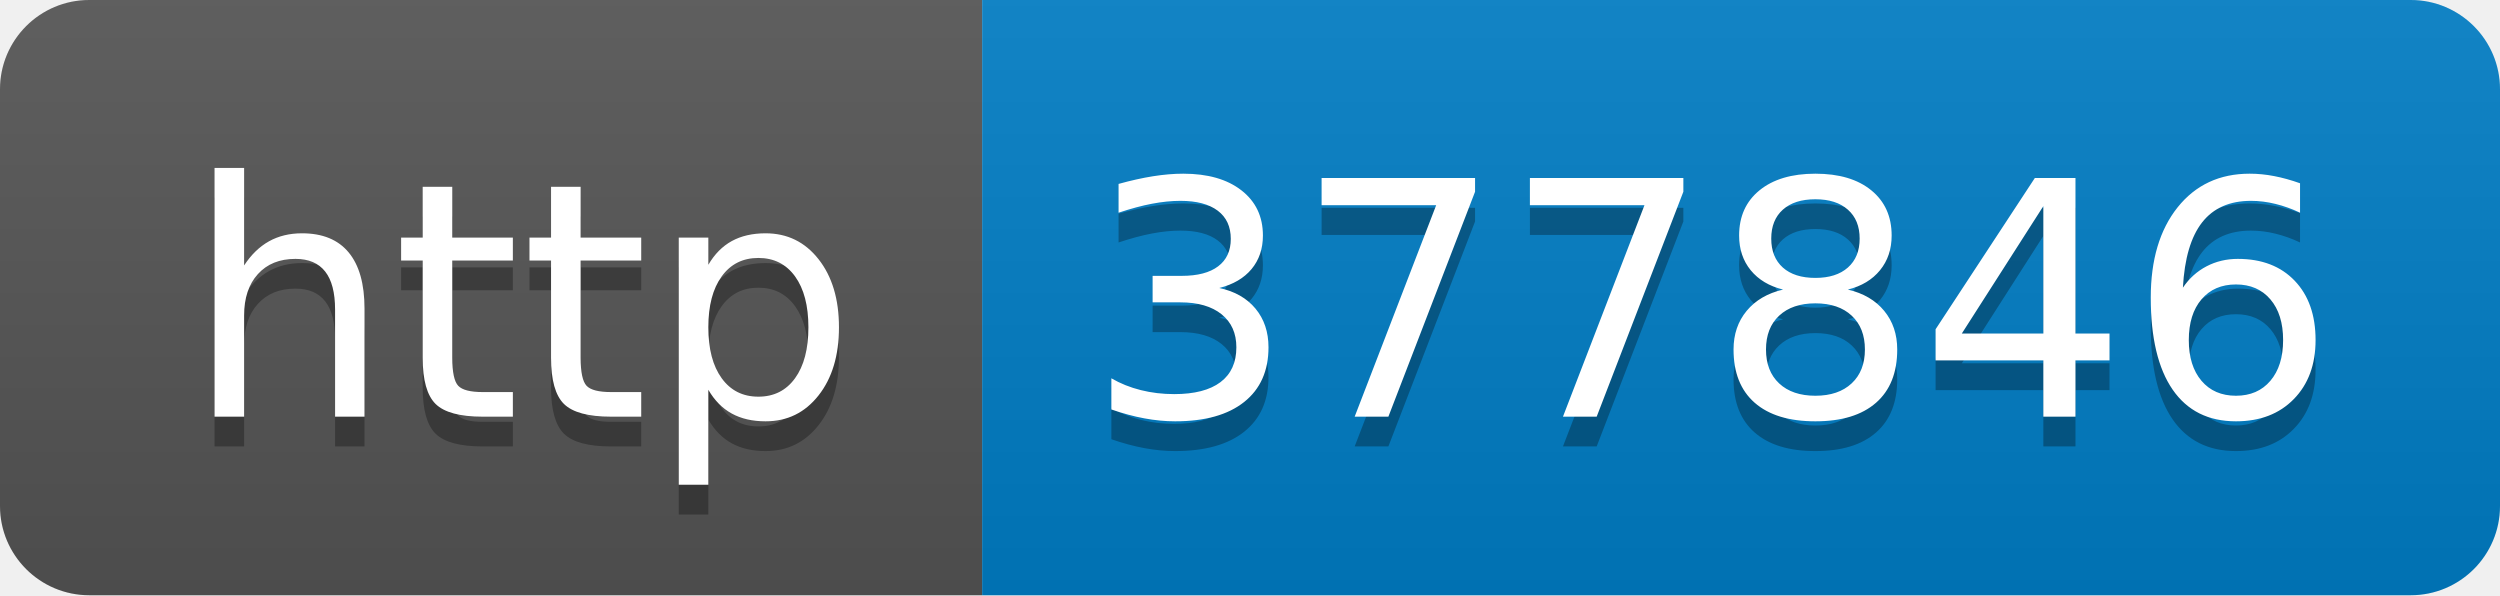
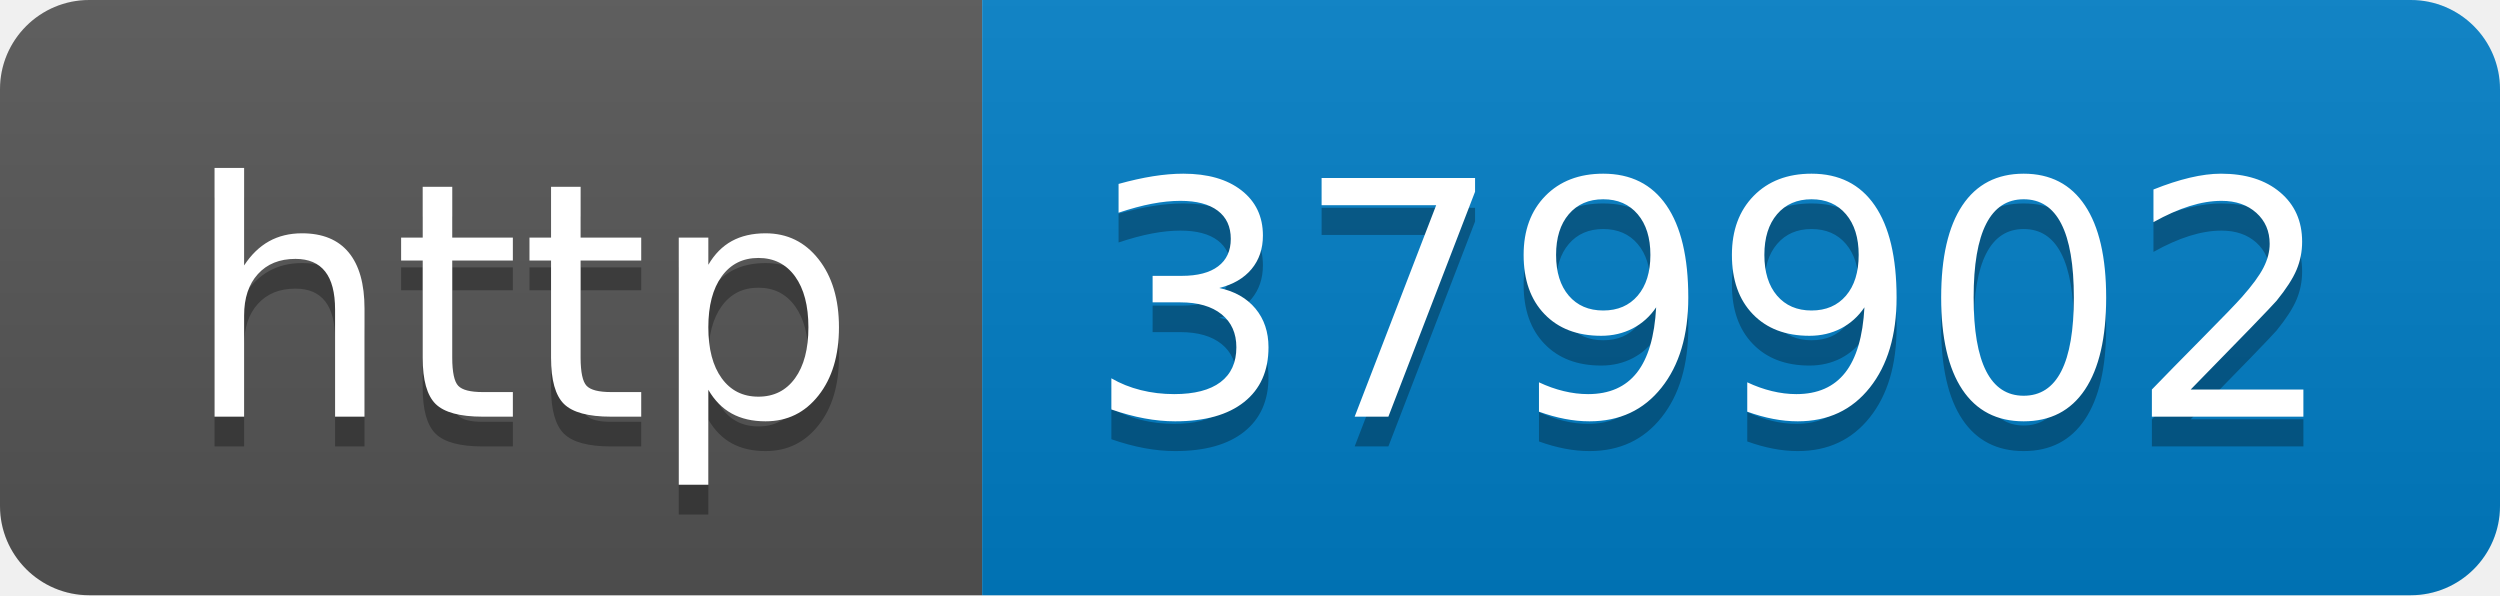
- <svg xmlns="http://www.w3.org/2000/svg" width="84" height="20" role="img" aria-label="http: 377846">
+ <svg xmlns="http://www.w3.org/2000/svg" width="84" height="20" role="img" aria-label="http: 379902">
  <linearGradient id="s" x2="0" y2="100%">
    <stop offset="0" stop-color="#bbb" stop-opacity=".1" />
    <stop offset="1" stop-opacity=".1" />
  </linearGradient>
  <clipPath id="r">
    <rect width="84" height="20" rx="3" fill="#fff" />
  </clipPath>
  <g clip-path="url(#r)">
    <rect width="33" height="20" fill="#555" />
    <rect x="33" width="51" height="20" fill="#007ec6" />
    <rect width="84" height="20" fill="url(#s)" />
  </g>
  <g fill="#fff" text-anchor="middle" font-family="Verdana,Geneva,DejaVu Sans,sans-serif" text-rendering="geometricPrecision" font-size="110">
    <text aria-hidden="true" x="175" y="150" fill="#010101" fill-opacity=".3" transform="scale(.1)" textLength="230">http</text>
    <text x="175" y="140" transform="scale(.1)" fill="#fff" textLength="230">http</text>
-     <text aria-hidden="true" x="575" y="150" fill="#010101" fill-opacity=".3" transform="scale(.1)" textLength="410">377846</text>
-     <text x="575" y="140" transform="scale(.1)" fill="#fff" textLength="410">377846</text>
+     <text aria-hidden="true" x="575" y="150" fill="#010101" fill-opacity=".3" transform="scale(.1)" textLength="410">379902</text>
+     <text x="575" y="140" transform="scale(.1)" fill="#fff" textLength="410">379902</text>
  </g>
</svg>
